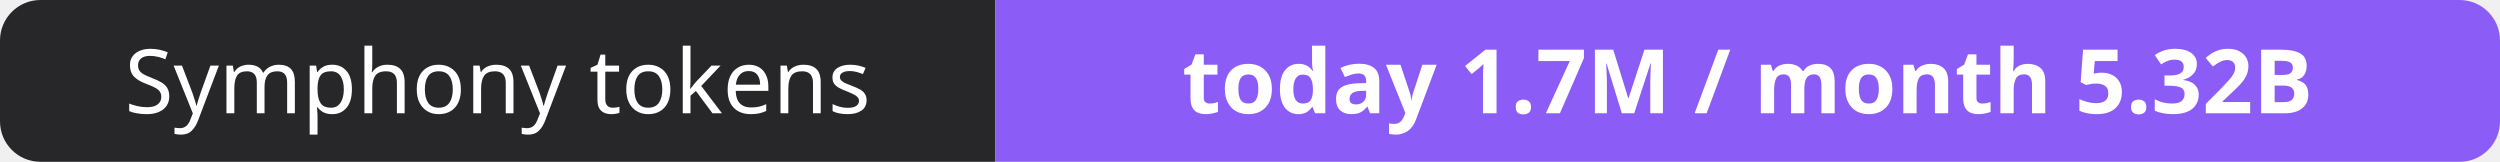
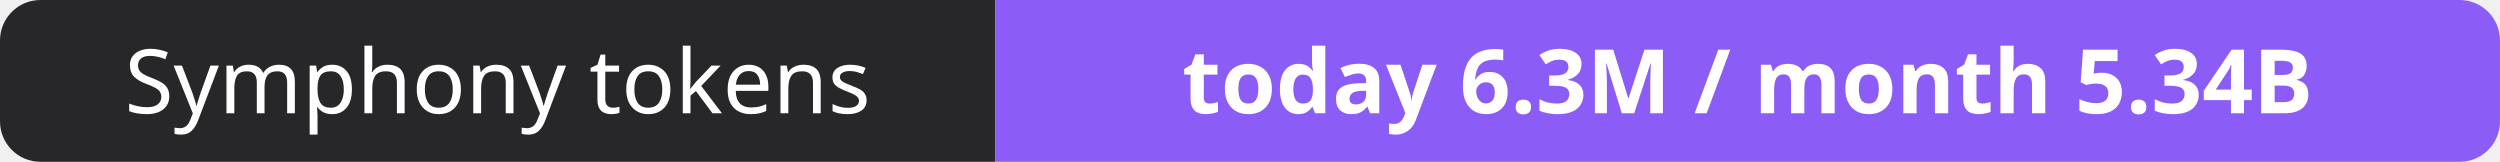
- <svg xmlns="http://www.w3.org/2000/svg" width="309" height="20" role="img" aria-label="Symphony tokens: today 1.7M / month 5.32B">
+ <svg xmlns="http://www.w3.org/2000/svg" width="309" height="20" role="img" aria-label="Symphony tokens: today 6.3M / month 5.34B">
  <clipPath id="r">
    <rect width="309" height="20" rx="5" fill="#fff" />
  </clipPath>
  <g clip-path="url(#r)">
    <rect width="123" height="20" fill="#27272a" />
    <rect x="123" width="186" height="20" fill="#8b5cf6" />
  </g>
  <g fill="#fff" text-anchor="middle" font-family="Verdana,Geneva,sans-serif" font-size="11">
    <text x="61.5" y="14">Symphony tokens</text>
-     <text x="216.0" y="14" font-weight="700">today 1.7M / month 5.32B</text>
+     <text x="216.0" y="14" font-weight="700">today 6.3M / month 5.34B</text>
  </g>
</svg>
